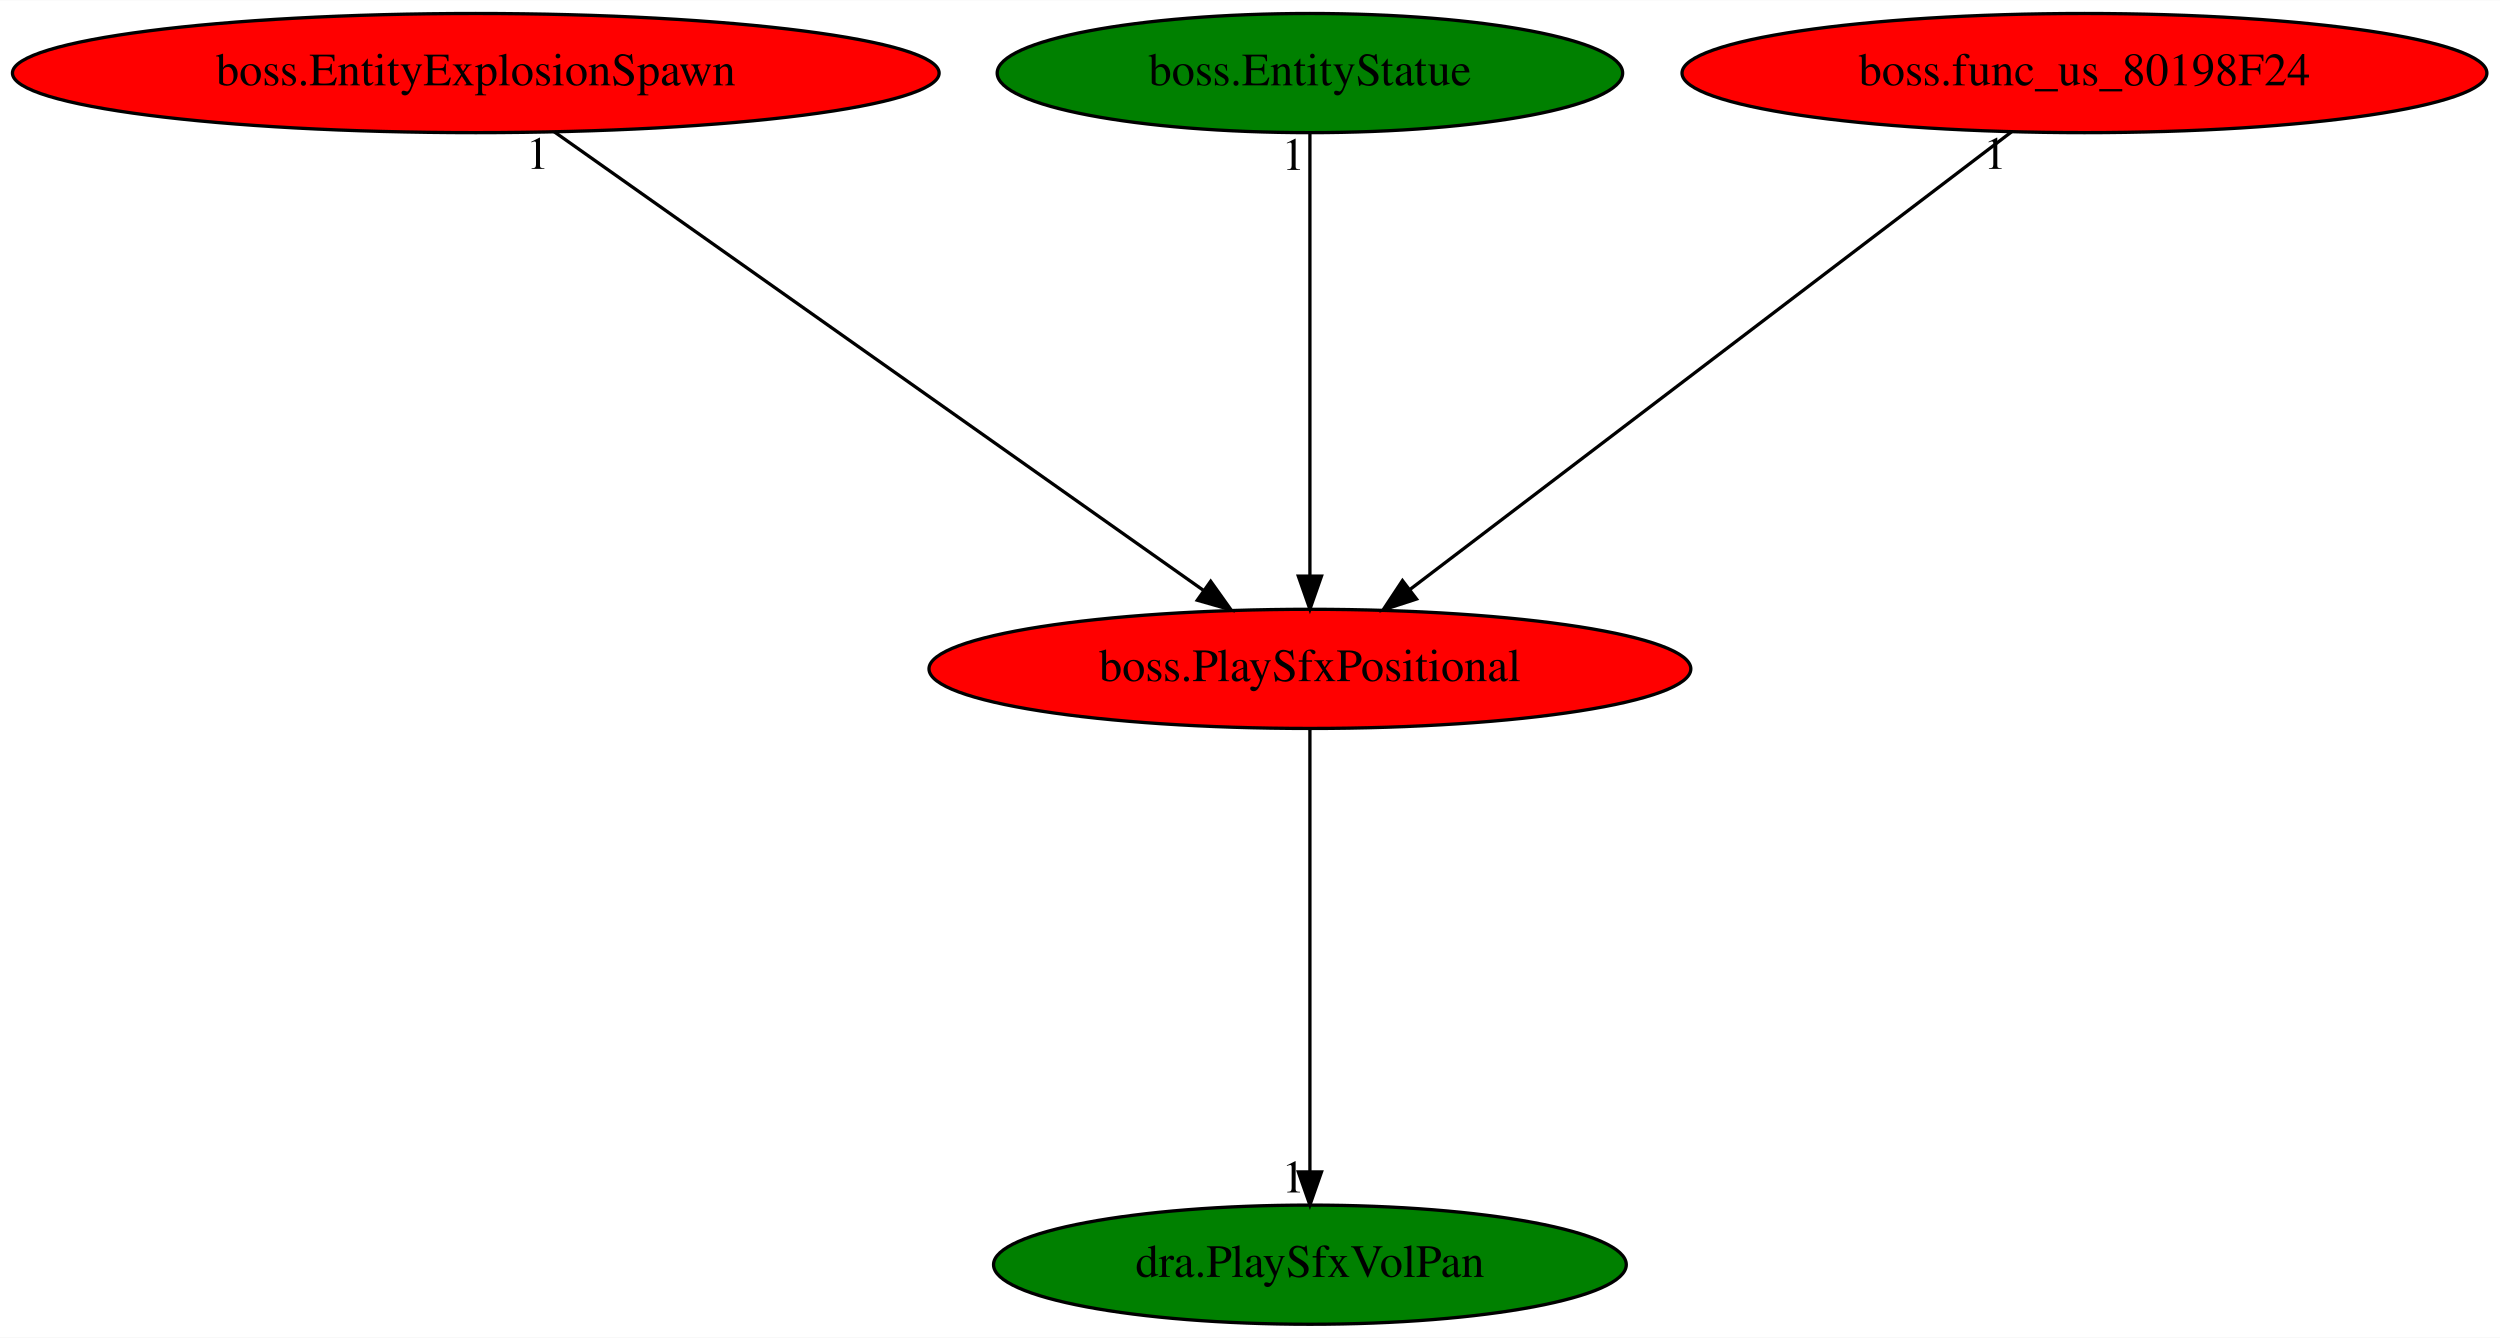
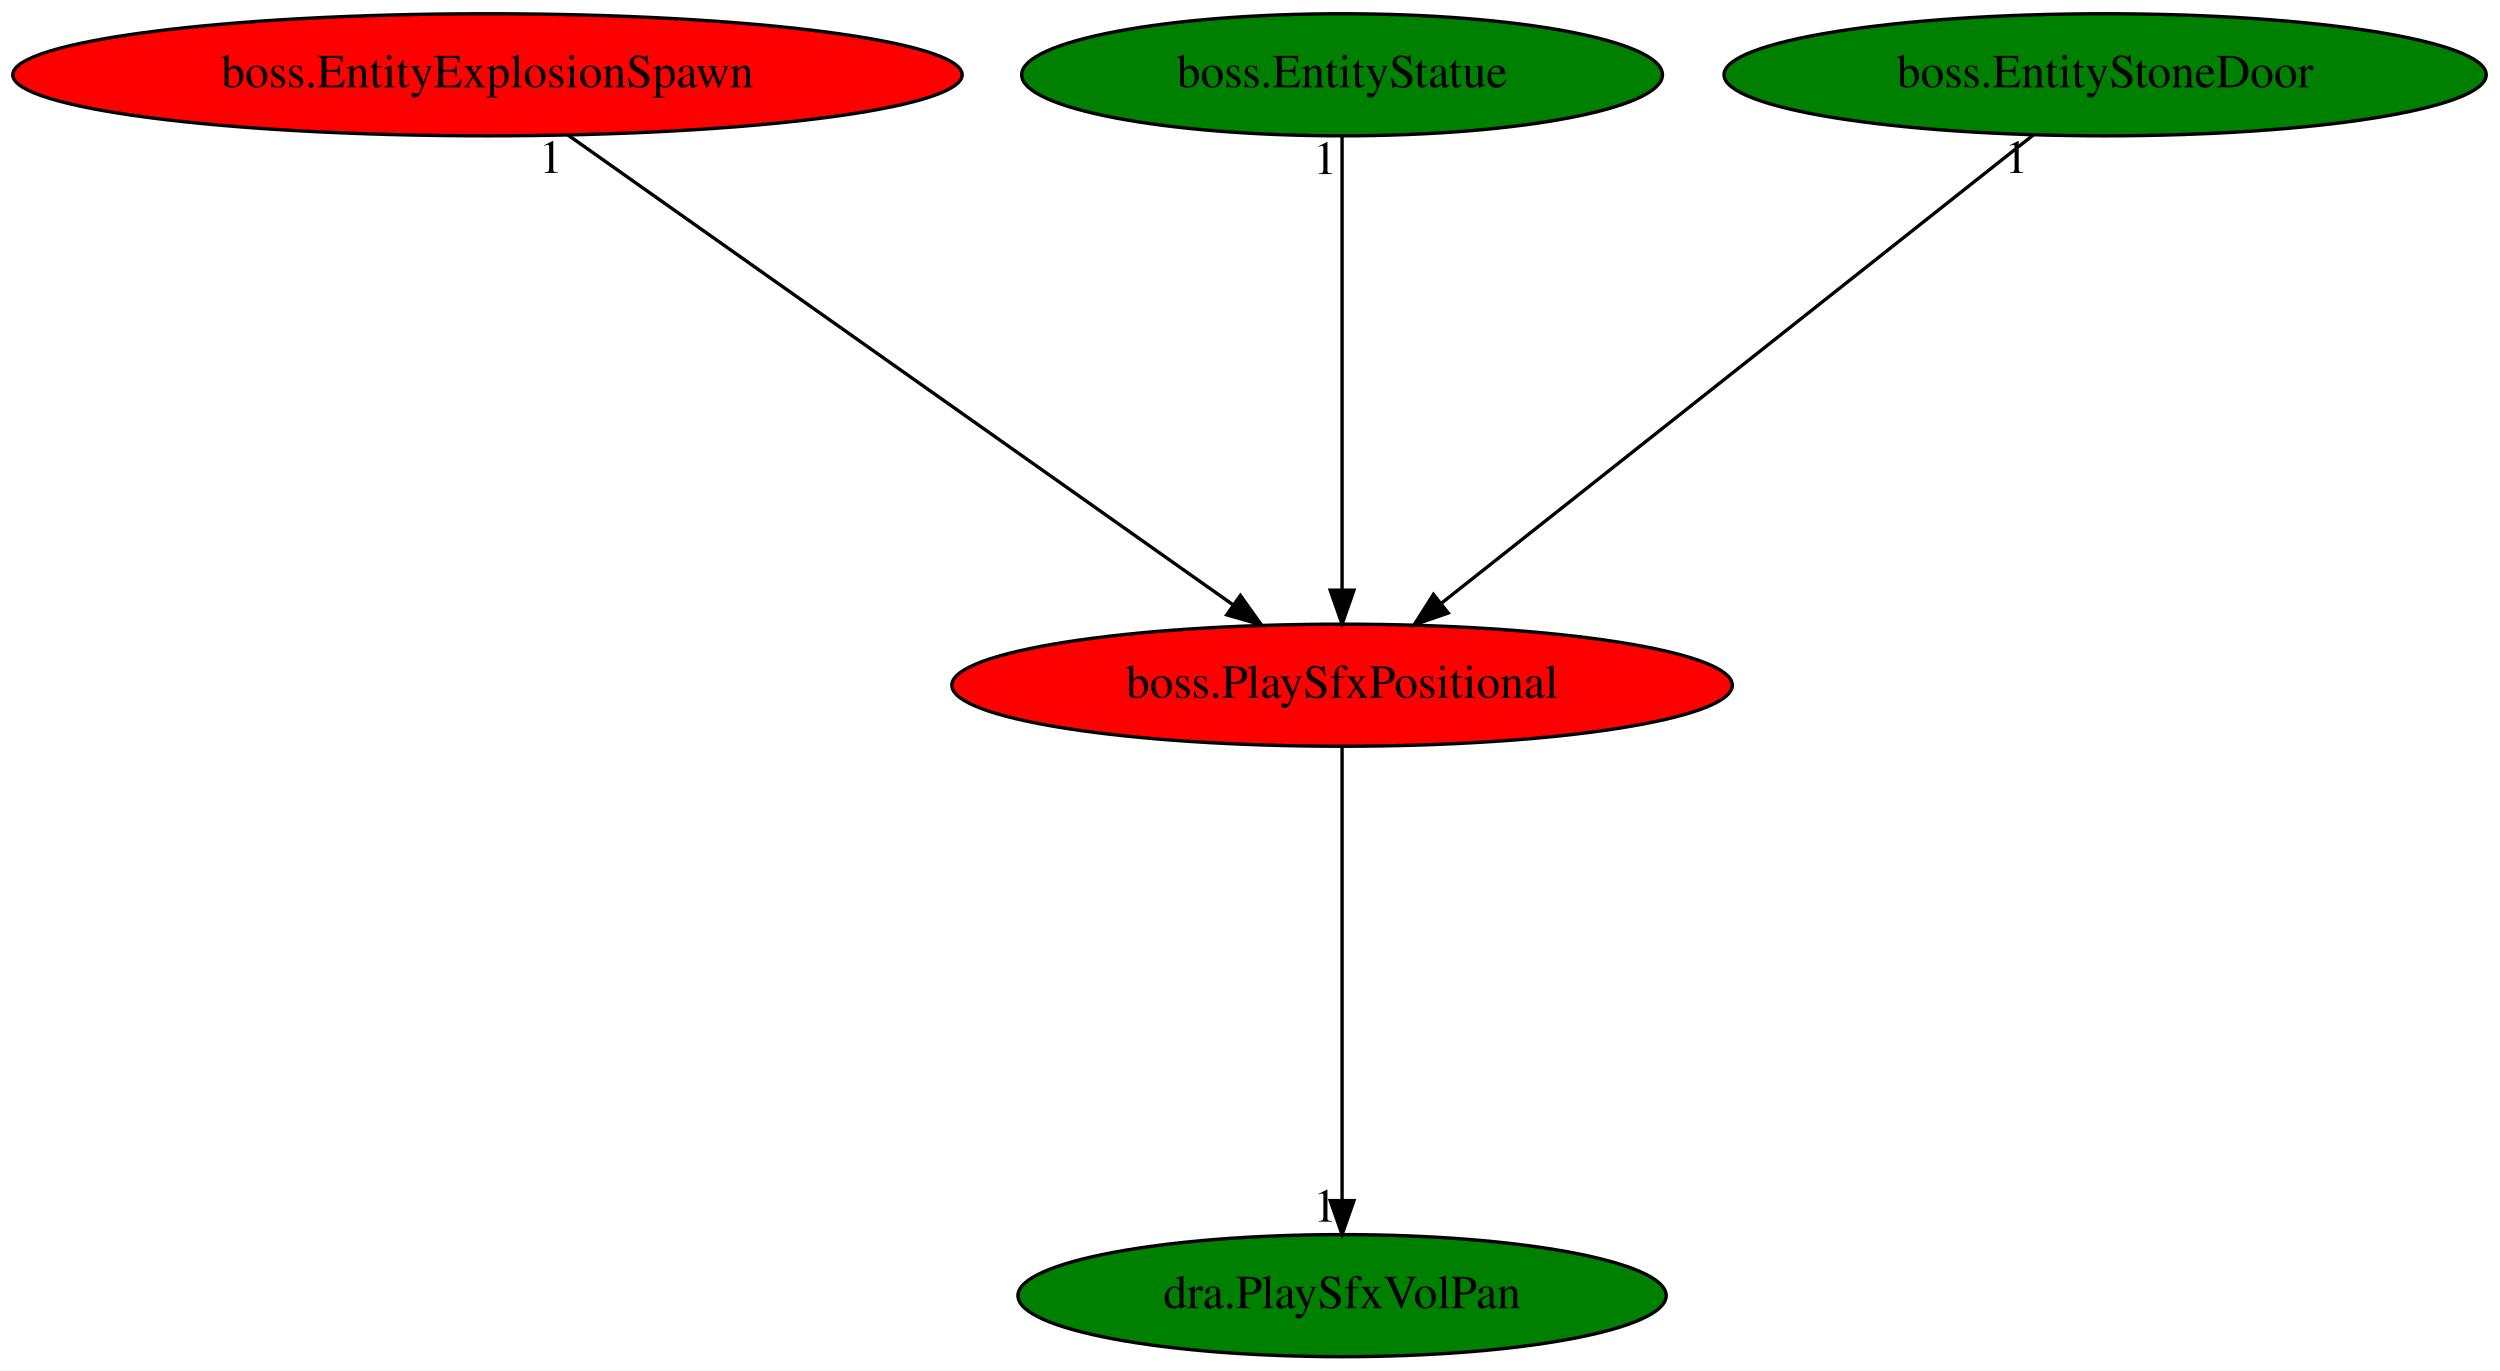
- <svg xmlns="http://www.w3.org/2000/svg" xmlns:xlink="http://www.w3.org/1999/xlink" width="755pt" height="404pt" viewBox="0.00 0.00 755.28 404.00">
+ <svg xmlns="http://www.w3.org/2000/svg" xmlns:xlink="http://www.w3.org/1999/xlink" width="737pt" height="404pt" viewBox="0.00 0.00 737.18 404.00">
  <g id="graph0" class="graph" transform="scale(1 1) rotate(0) translate(4 400)">
-     <polygon fill="white" stroke="transparent" points="-4,4 -4,-400 751.28,-400 751.28,4 -4,4" />
+     <polygon fill="white" stroke="transparent" points="-4,4 -4,-400 733.18,-400 733.18,4 -4,4" />
    <g id="node1" class="node">
      <ellipse fill="red" stroke="black" cx="391.74" cy="-198" rx="115.08" ry="18" />
      <text text-anchor="middle" x="391.74" y="-194.3" font-family="Times,serif" font-size="14.00">boss.PlaySfxPositional</text>
    </g>
    <g id="node2" class="node">
      <g id="a_node2">
        <a xlink:href="dra.PlaySfxVolPan.svg" xlink:title="dra.PlaySfxVolPan">
          <ellipse fill="green" stroke="black" cx="391.74" cy="-18" rx="95.58" ry="18" />
          <text text-anchor="middle" x="391.74" y="-14.3" font-family="Times,serif" font-size="14.00">dra.PlaySfxVolPan</text>
        </a>
      </g>
    </g>
    <g id="edge1" class="edge">
      <path fill="none" stroke="black" d="M391.74,-179.93C391.74,-148.97 391.74,-83.3 391.74,-46.13" />
      <polygon fill="black" stroke="black" points="395.24,-46.02 391.74,-36.02 388.24,-46.02 395.24,-46.02" />
      <text text-anchor="middle" x="386.74" y="-39.82" font-family="Times,serif" font-size="14.00">1</text>
    </g>
    <g id="node3" class="node">
      <g id="a_node3">
        <a xlink:href="boss.EntityExplosionSpawn.svg" xlink:title="boss.EntityExplosionSpawn">
          <ellipse fill="red" stroke="black" cx="139.74" cy="-378" rx="139.98" ry="18" />
          <text text-anchor="middle" x="139.74" y="-374.3" font-family="Times,serif" font-size="14.00">boss.EntityExplosionSpawn</text>
        </a>
      </g>
    </g>
    <g id="edge2" class="edge">
      <path fill="none" stroke="black" d="M163.45,-360.25C208.85,-328.18 308.11,-258.07 359.49,-221.78" />
      <polygon fill="black" stroke="black" points="361.76,-224.46 367.91,-215.83 357.72,-218.74 361.76,-224.46" />
      <text text-anchor="middle" x="158.45" y="-349.05" font-family="Times,serif" font-size="14.00">1</text>
    </g>
    <g id="node4" class="node">
      <g id="a_node4">
        <a xlink:href="boss.EntityStatue.svg" xlink:title="boss.EntityStatue">
          <ellipse fill="green" stroke="black" cx="391.74" cy="-378" rx="94.48" ry="18" />
          <text text-anchor="middle" x="391.74" y="-374.3" font-family="Times,serif" font-size="14.00">boss.EntityStatue</text>
        </a>
      </g>
    </g>
    <g id="edge3" class="edge">
      <path fill="none" stroke="black" d="M391.74,-359.93C391.74,-328.97 391.74,-263.3 391.74,-226.13" />
      <polygon fill="black" stroke="black" points="395.24,-226.02 391.74,-216.02 388.24,-226.02 395.24,-226.02" />
      <text text-anchor="middle" x="386.74" y="-348.73" font-family="Times,serif" font-size="14.00">1</text>
    </g>
    <g id="node5" class="node">
      <g id="a_node5">
-         <a xlink:href="boss.func_us_80198F24.svg" xlink:title="boss.func_us_80198F24">
-           <ellipse fill="red" stroke="black" cx="625.74" cy="-378" rx="121.58" ry="18" />
-           <text text-anchor="middle" x="625.74" y="-374.3" font-family="Times,serif" font-size="14.00">boss.func_us_80198F24</text>
+         <a xlink:href="boss.EntityStoneDoor.svg" xlink:title="boss.EntityStoneDoor">
+           <ellipse fill="green" stroke="black" cx="616.74" cy="-378" rx="112.38" ry="18" />
+           <text text-anchor="middle" x="616.74" y="-374.3" font-family="Times,serif" font-size="14.00">boss.EntityStoneDoor</text>
        </a>
      </g>
    </g>
    <g id="edge4" class="edge">
-       <path fill="none" stroke="black" d="M603.72,-360.25C561.65,-328.25 469.77,-258.36 421.98,-222" />
-       <polygon fill="black" stroke="black" points="423.94,-219.1 413.86,-215.83 419.7,-224.67 423.94,-219.1" />
-       <text text-anchor="middle" x="598.72" y="-349.05" font-family="Times,serif" font-size="14.00">1</text>
+       <path fill="none" stroke="black" d="M595.57,-360.25C555.2,-328.32 467.13,-258.65 421.1,-222.23" />
+       <polygon fill="black" stroke="black" points="423.03,-219.29 413.01,-215.83 418.68,-224.78 423.03,-219.29" />
+       <text text-anchor="middle" x="590.57" y="-349.05" font-family="Times,serif" font-size="14.00">1</text>
    </g>
  </g>
</svg>
